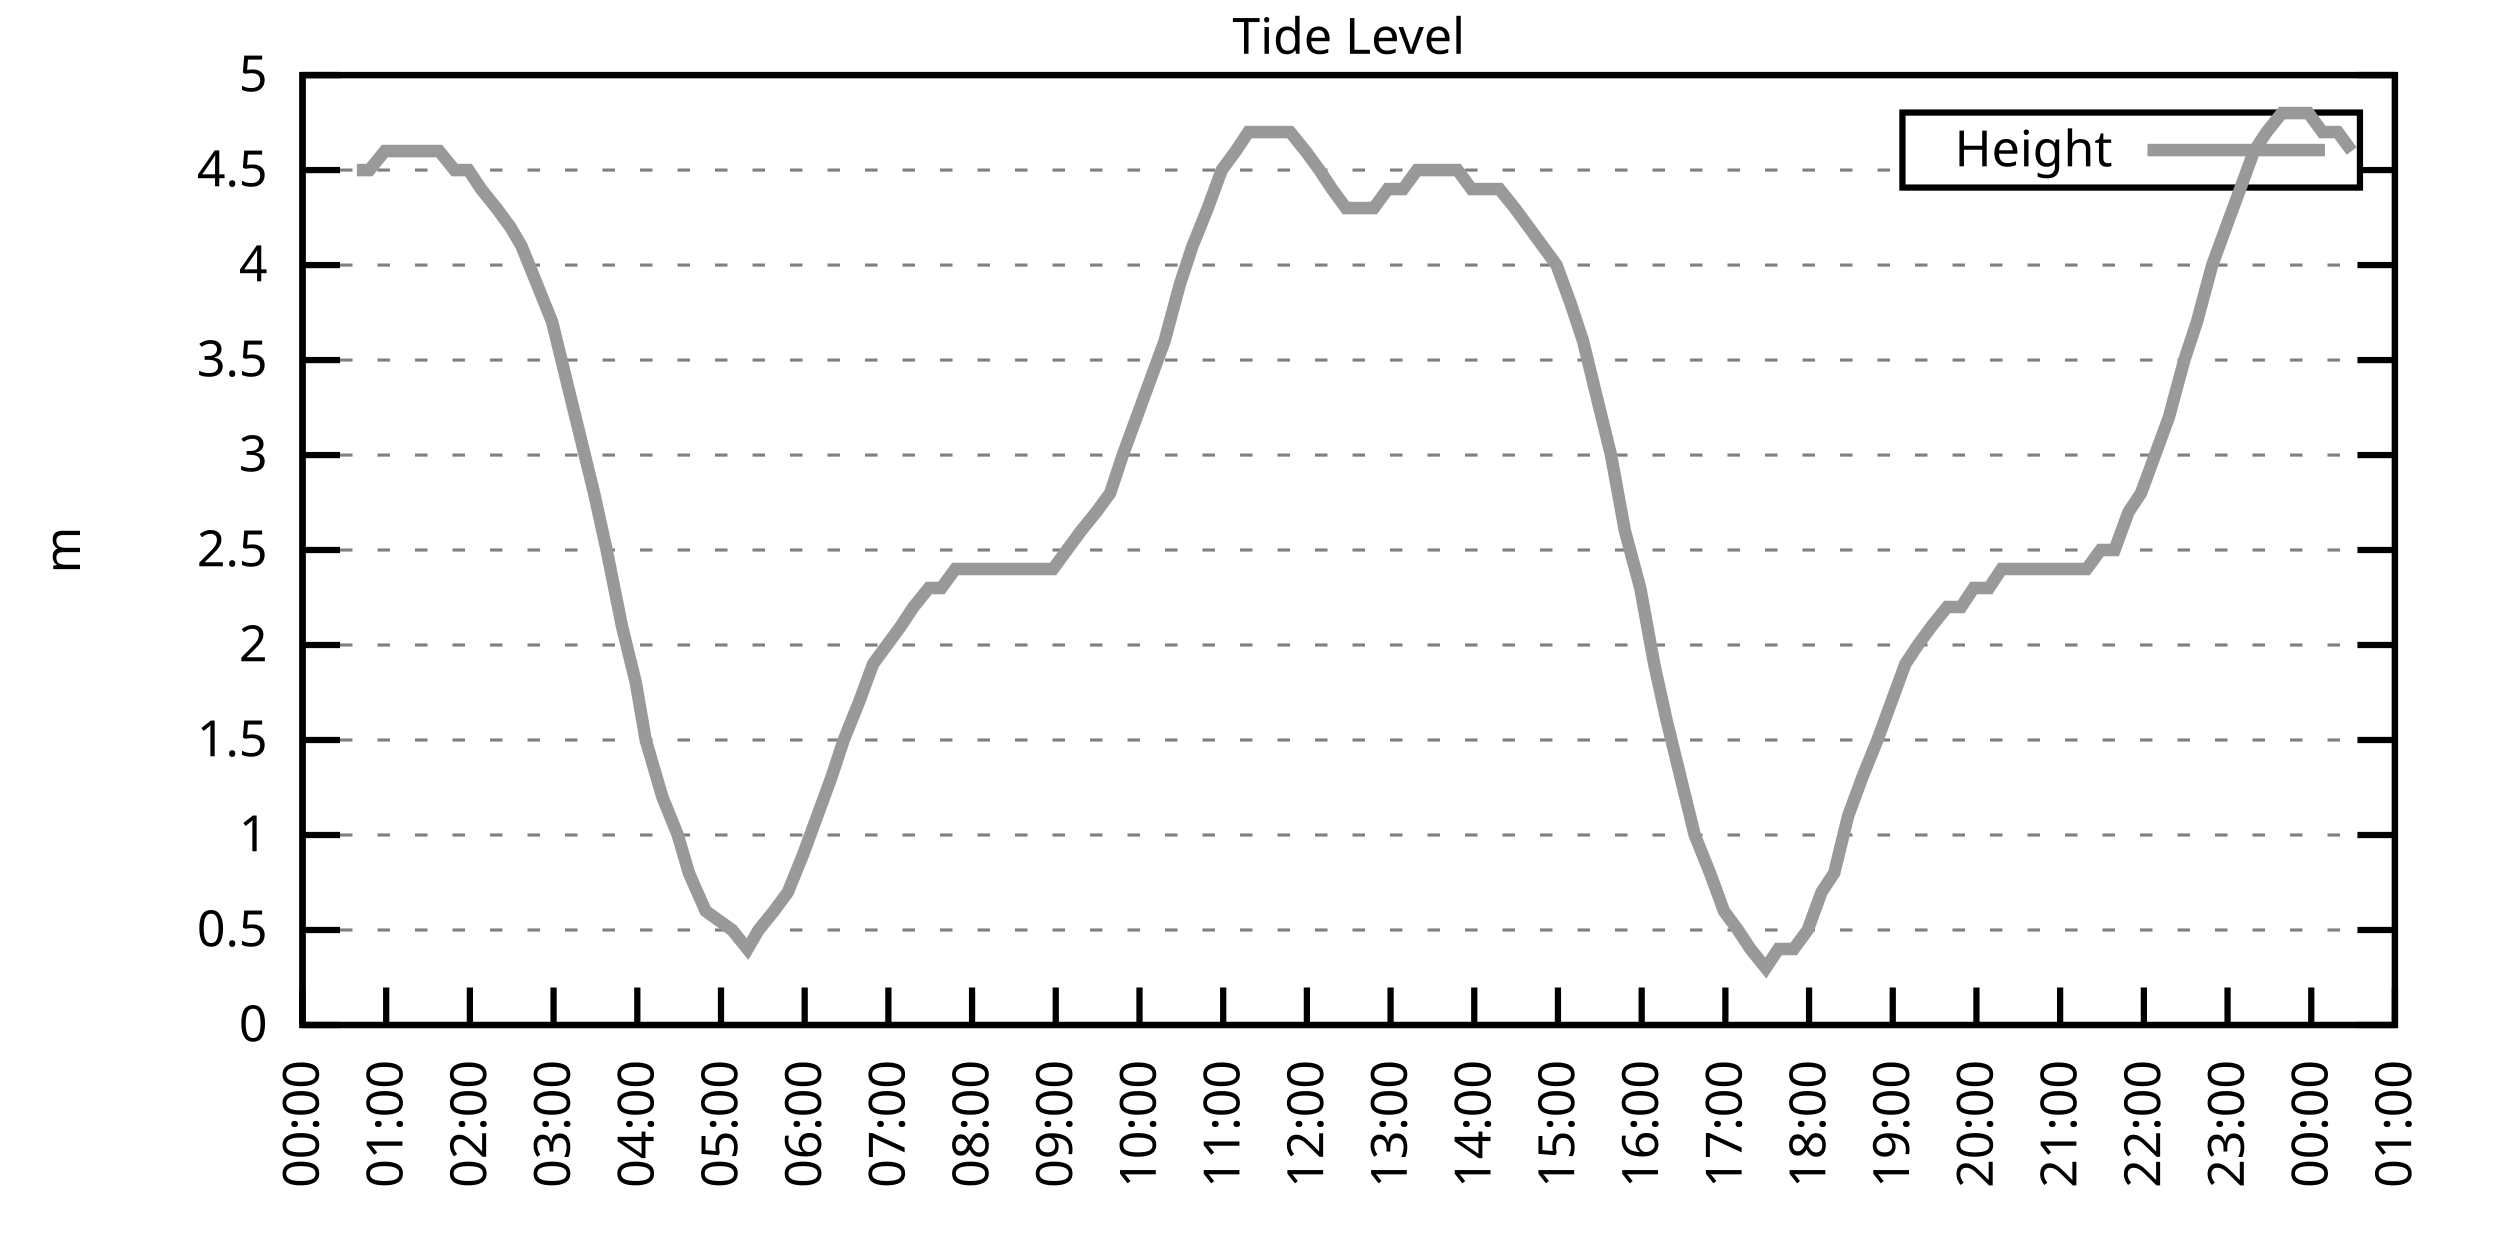
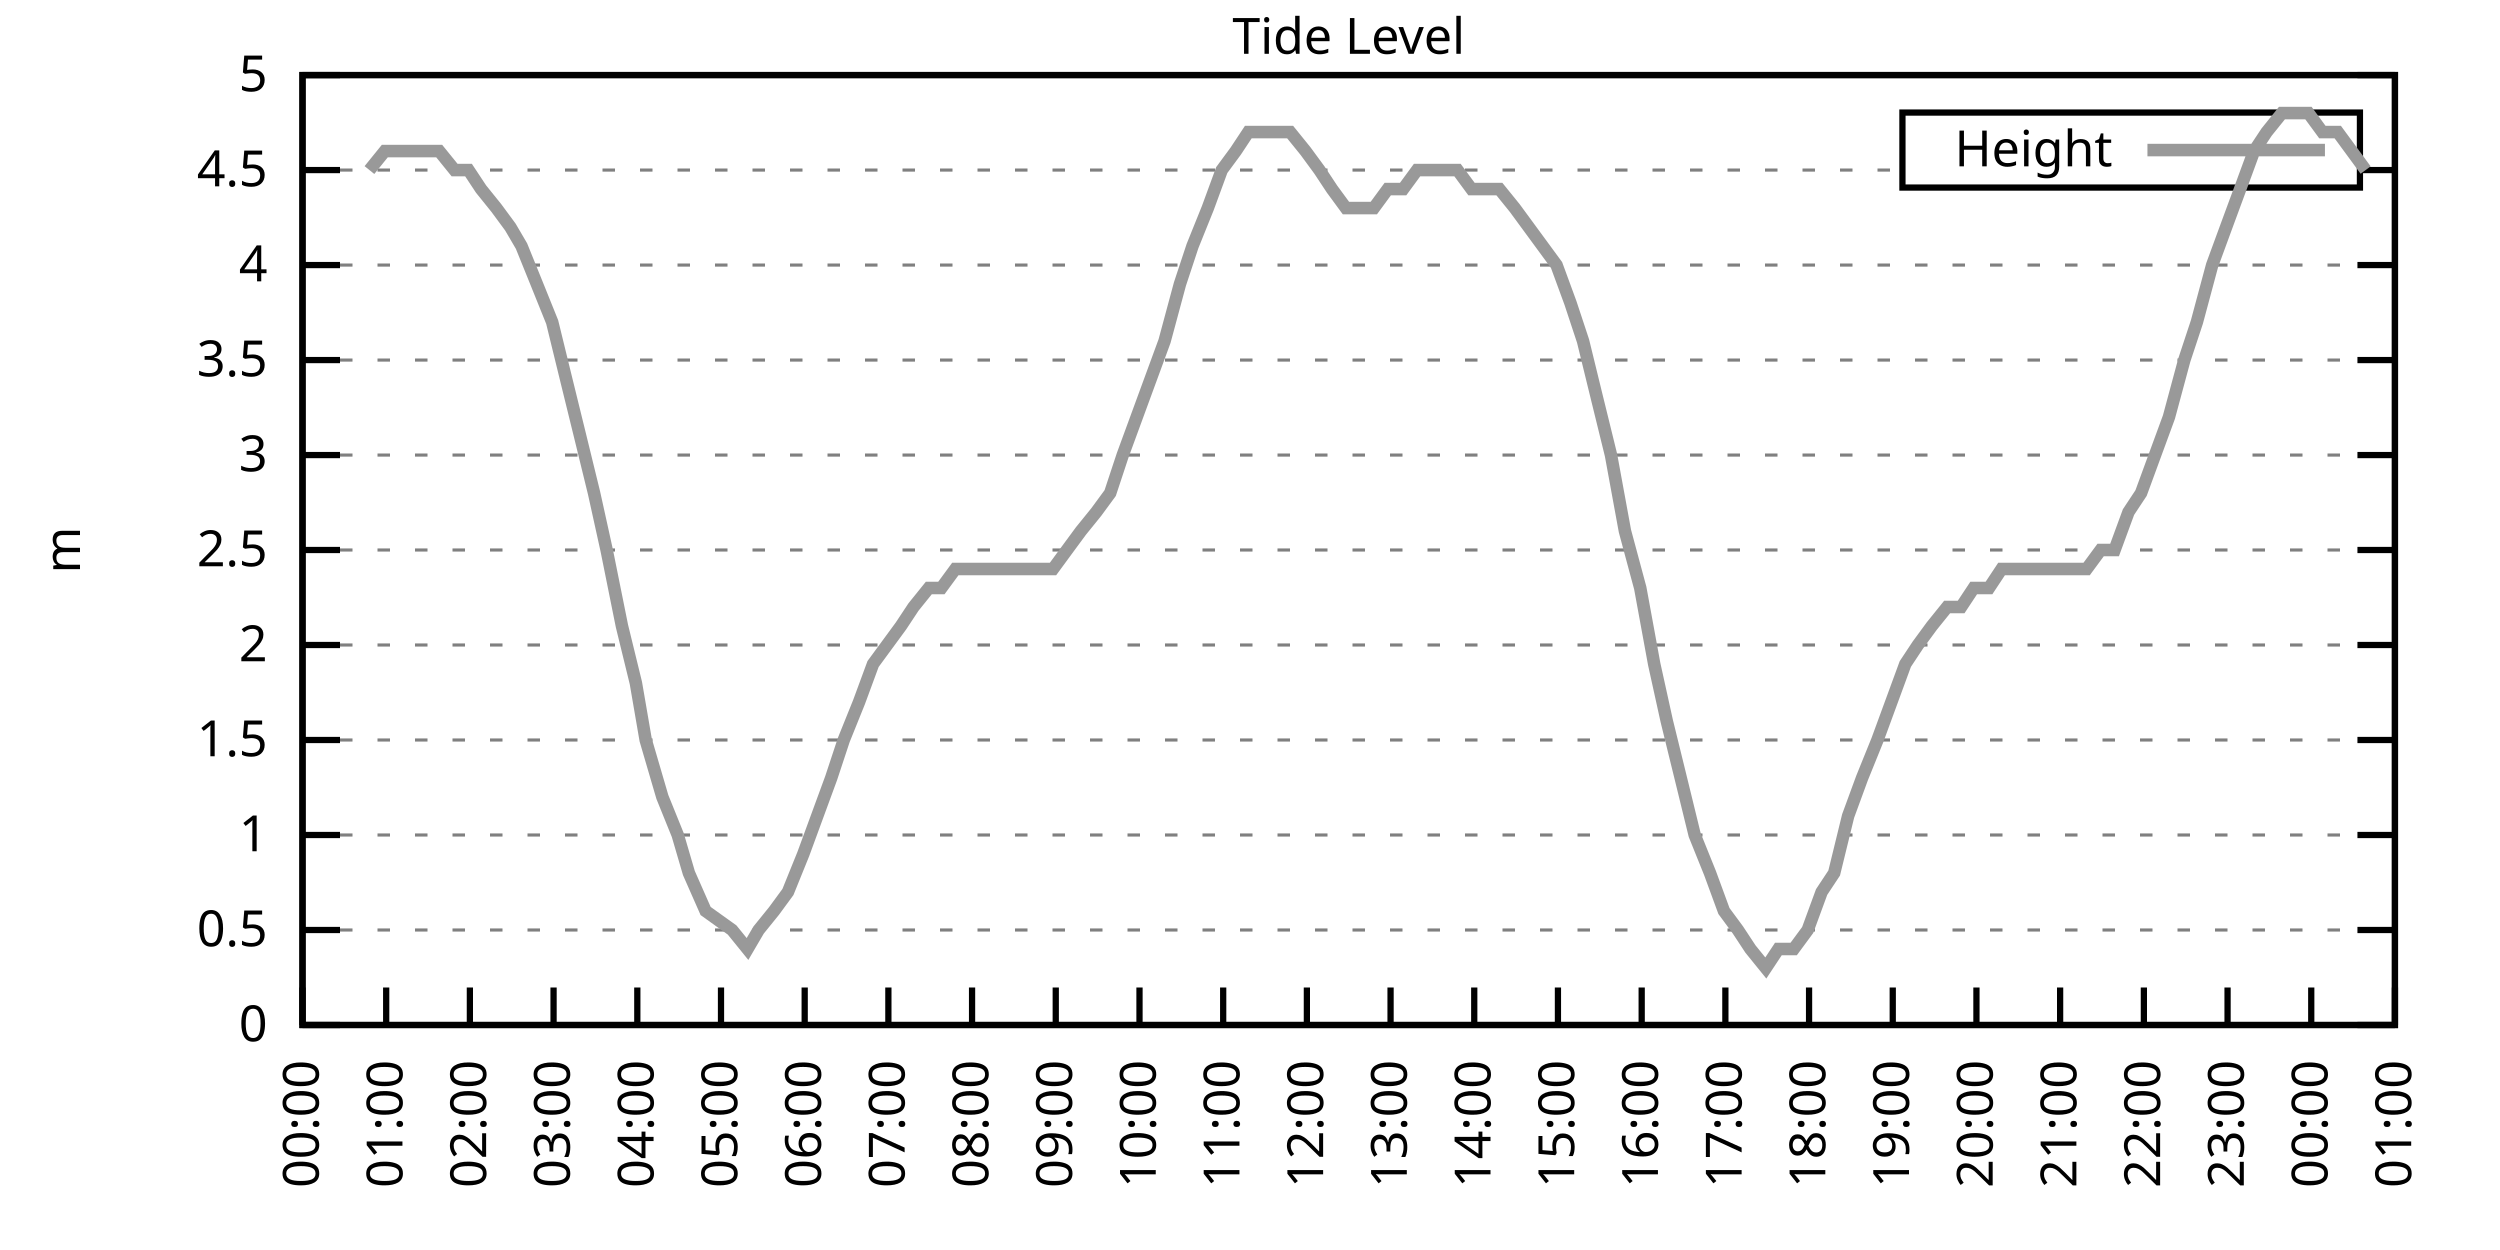
<svg xmlns="http://www.w3.org/2000/svg" xmlns:xlink="http://www.w3.org/1999/xlink" width="400" height="200" viewBox="0 0 400 200">
  <g id="gnuplot_canvas">
    <rect x="0" y="0" width="400" height="200" fill="none" />
    <defs>
      <circle id="gpDot" r="0.5" stroke-width="0.5" stroke="currentColor" />
      <path id="gpPt0" stroke-width="0.333" stroke="currentColor" d="M-1,0 h2 M0,-1 v2" />
      <path id="gpPt1" stroke-width="0.333" stroke="currentColor" d="M-1,-1 L1,1 M1,-1 L-1,1" />
      <path id="gpPt2" stroke-width="0.333" stroke="currentColor" d="M-1,0 L1,0 M0,-1 L0,1 M-1,-1 L1,1 M-1,1 L1,-1" />
      <rect id="gpPt3" stroke-width="0.333" stroke="currentColor" x="-1" y="-1" width="2" height="2" />
      <rect id="gpPt4" stroke-width="0.333" stroke="currentColor" fill="currentColor" x="-1" y="-1" width="2" height="2" />
      <circle id="gpPt5" stroke-width="0.333" stroke="currentColor" cx="0" cy="0" r="1" />
      <use xlink:href="#gpPt5" id="gpPt6" fill="currentColor" stroke="none" />
      <path id="gpPt7" stroke-width="0.333" stroke="currentColor" d="M0,-1.33 L-1.33,0.67 L1.33,0.67 z" />
      <use xlink:href="#gpPt7" id="gpPt8" fill="currentColor" stroke="none" />
      <use xlink:href="#gpPt7" id="gpPt9" stroke="currentColor" transform="rotate(180)" />
      <use xlink:href="#gpPt9" id="gpPt10" fill="currentColor" stroke="none" />
      <use xlink:href="#gpPt3" id="gpPt11" stroke="currentColor" transform="rotate(45)" />
      <use xlink:href="#gpPt11" id="gpPt12" fill="currentColor" stroke="none" />
      <path id="gpPt13" stroke-width="0.333" stroke="currentColor" d="M0,1.330 L1.265,0.411 L0.782,-1.067 L-0.782,-1.076 L-1.265,0.411 z" />
      <use xlink:href="#gpPt13" id="gpPt14" fill="currentColor" stroke="none" />
      <filter id="textbox" filterUnits="objectBoundingBox" x="0" y="0" height="1" width="1">
        <feFlood flood-color="white" flood-opacity="1" result="bgnd" />
        <feComposite in="SourceGraphic" in2="bgnd" operator="atop" />
      </filter>
      <filter id="greybox" filterUnits="objectBoundingBox" x="0" y="0" height="1" width="1">
        <feFlood flood-color="lightgrey" flood-opacity="1" result="grey" />
        <feComposite in="SourceGraphic" in2="grey" operator="atop" />
      </filter>
    </defs>
    <g fill="none" color="white" stroke="currentColor" stroke-width="1.00" stroke-linecap="butt" stroke-linejoin="miter">
</g>
    <g fill="none" color="black" stroke="currentColor" stroke-width="1.00" stroke-linecap="butt" stroke-linejoin="miter">
      <g stroke="none" shape-rendering="crispEdges">
        <polygon fill="rgb(255, 255, 255)" points="48.40,164.00 383.18,164.00 383.18,12.02 48.40,12.02 " />
      </g>
    </g>
    <g fill="none" color="black" stroke="currentColor" stroke-width="1.00" stroke-linecap="butt" stroke-linejoin="miter">
</g>
    <g fill="none" color="black" stroke="black" stroke-width="0.50" stroke-linecap="butt" stroke-linejoin="miter">
</g>
    <g fill="none" color="gray" stroke="currentColor" stroke-width="0.50" stroke-linecap="butt" stroke-linejoin="miter">
      <path stroke="gray" stroke-dasharray="2,4" class="gridline" d="M48.40,164.00 L383.19,164.00  " />
    </g>
    <g fill="none" color="gray" stroke="gray" stroke-width="1.00" stroke-linecap="butt" stroke-linejoin="miter">
</g>
    <g fill="none" color="black" stroke="currentColor" stroke-width="1.00" stroke-linecap="butt" stroke-linejoin="miter">
      <path stroke="black" d="M48.40,164.00 L54.40,164.00 M383.19,164.00 L377.19,164.00  " />
      <g transform="translate(42.80,166.60)" stroke="none" fill="black" font-family="Sans" font-size="8.00" text-anchor="end">
        <text>
          <tspan font-family="Sans"> 0</tspan>
        </text>
      </g>
    </g>
    <g fill="none" color="black" stroke="currentColor" stroke-width="1.00" stroke-linecap="butt" stroke-linejoin="miter">
</g>
    <g fill="none" color="black" stroke="black" stroke-width="0.50" stroke-linecap="butt" stroke-linejoin="miter">
</g>
    <g fill="none" color="gray" stroke="currentColor" stroke-width="0.50" stroke-linecap="butt" stroke-linejoin="miter">
      <path stroke="gray" stroke-dasharray="2,4" class="gridline" d="M48.40,148.80 L383.19,148.80  " />
    </g>
    <g fill="none" color="gray" stroke="gray" stroke-width="1.00" stroke-linecap="butt" stroke-linejoin="miter">
</g>
    <g fill="none" color="black" stroke="currentColor" stroke-width="1.00" stroke-linecap="butt" stroke-linejoin="miter">
      <path stroke="black" d="M48.40,148.80 L54.40,148.80 M383.19,148.80 L377.19,148.80  " />
      <g transform="translate(42.80,151.40)" stroke="none" fill="black" font-family="Sans" font-size="8.00" text-anchor="end">
        <text>
          <tspan font-family="Sans"> 0.5</tspan>
        </text>
      </g>
    </g>
    <g fill="none" color="black" stroke="currentColor" stroke-width="1.00" stroke-linecap="butt" stroke-linejoin="miter">
</g>
    <g fill="none" color="black" stroke="black" stroke-width="0.50" stroke-linecap="butt" stroke-linejoin="miter">
</g>
    <g fill="none" color="gray" stroke="currentColor" stroke-width="0.50" stroke-linecap="butt" stroke-linejoin="miter">
      <path stroke="gray" stroke-dasharray="2,4" class="gridline" d="M48.40,133.60 L383.19,133.60  " />
    </g>
    <g fill="none" color="gray" stroke="gray" stroke-width="1.00" stroke-linecap="butt" stroke-linejoin="miter">
</g>
    <g fill="none" color="black" stroke="currentColor" stroke-width="1.00" stroke-linecap="butt" stroke-linejoin="miter">
      <path stroke="black" d="M48.40,133.60 L54.40,133.60 M383.19,133.60 L377.19,133.60  " />
      <g transform="translate(42.80,136.20)" stroke="none" fill="black" font-family="Sans" font-size="8.00" text-anchor="end">
        <text>
          <tspan font-family="Sans"> 1</tspan>
        </text>
      </g>
    </g>
    <g fill="none" color="black" stroke="currentColor" stroke-width="1.00" stroke-linecap="butt" stroke-linejoin="miter">
</g>
    <g fill="none" color="black" stroke="black" stroke-width="0.50" stroke-linecap="butt" stroke-linejoin="miter">
</g>
    <g fill="none" color="gray" stroke="currentColor" stroke-width="0.50" stroke-linecap="butt" stroke-linejoin="miter">
      <path stroke="gray" stroke-dasharray="2,4" class="gridline" d="M48.40,118.40 L383.19,118.40  " />
    </g>
    <g fill="none" color="gray" stroke="gray" stroke-width="1.00" stroke-linecap="butt" stroke-linejoin="miter">
</g>
    <g fill="none" color="black" stroke="currentColor" stroke-width="1.00" stroke-linecap="butt" stroke-linejoin="miter">
      <path stroke="black" d="M48.40,118.40 L54.40,118.40 M383.19,118.40 L377.19,118.40  " />
      <g transform="translate(42.80,121.00)" stroke="none" fill="black" font-family="Sans" font-size="8.00" text-anchor="end">
        <text>
          <tspan font-family="Sans"> 1.5</tspan>
        </text>
      </g>
    </g>
    <g fill="none" color="black" stroke="currentColor" stroke-width="1.00" stroke-linecap="butt" stroke-linejoin="miter">
</g>
    <g fill="none" color="black" stroke="black" stroke-width="0.50" stroke-linecap="butt" stroke-linejoin="miter">
</g>
    <g fill="none" color="gray" stroke="currentColor" stroke-width="0.50" stroke-linecap="butt" stroke-linejoin="miter">
      <path stroke="gray" stroke-dasharray="2,4" class="gridline" d="M48.40,103.20 L383.19,103.20  " />
    </g>
    <g fill="none" color="gray" stroke="gray" stroke-width="1.00" stroke-linecap="butt" stroke-linejoin="miter">
</g>
    <g fill="none" color="black" stroke="currentColor" stroke-width="1.00" stroke-linecap="butt" stroke-linejoin="miter">
      <path stroke="black" d="M48.40,103.20 L54.40,103.20 M383.19,103.20 L377.19,103.20  " />
      <g transform="translate(42.80,105.80)" stroke="none" fill="black" font-family="Sans" font-size="8.00" text-anchor="end">
        <text>
          <tspan font-family="Sans"> 2</tspan>
        </text>
      </g>
    </g>
    <g fill="none" color="black" stroke="currentColor" stroke-width="1.00" stroke-linecap="butt" stroke-linejoin="miter">
</g>
    <g fill="none" color="black" stroke="black" stroke-width="0.50" stroke-linecap="butt" stroke-linejoin="miter">
</g>
    <g fill="none" color="gray" stroke="currentColor" stroke-width="0.50" stroke-linecap="butt" stroke-linejoin="miter">
      <path stroke="gray" stroke-dasharray="2,4" class="gridline" d="M48.40,88.00 L383.19,88.00  " />
    </g>
    <g fill="none" color="gray" stroke="gray" stroke-width="1.00" stroke-linecap="butt" stroke-linejoin="miter">
</g>
    <g fill="none" color="black" stroke="currentColor" stroke-width="1.00" stroke-linecap="butt" stroke-linejoin="miter">
      <path stroke="black" d="M48.40,88.00 L54.40,88.00 M383.19,88.00 L377.19,88.00  " />
      <g transform="translate(42.80,90.60)" stroke="none" fill="black" font-family="Sans" font-size="8.00" text-anchor="end">
        <text>
          <tspan font-family="Sans"> 2.5</tspan>
        </text>
      </g>
    </g>
    <g fill="none" color="black" stroke="currentColor" stroke-width="1.00" stroke-linecap="butt" stroke-linejoin="miter">
</g>
    <g fill="none" color="black" stroke="black" stroke-width="0.50" stroke-linecap="butt" stroke-linejoin="miter">
</g>
    <g fill="none" color="gray" stroke="currentColor" stroke-width="0.50" stroke-linecap="butt" stroke-linejoin="miter">
      <path stroke="gray" stroke-dasharray="2,4" class="gridline" d="M48.40,72.81 L383.19,72.81  " />
    </g>
    <g fill="none" color="gray" stroke="gray" stroke-width="1.00" stroke-linecap="butt" stroke-linejoin="miter">
</g>
    <g fill="none" color="black" stroke="currentColor" stroke-width="1.00" stroke-linecap="butt" stroke-linejoin="miter">
      <path stroke="black" d="M48.40,72.81 L54.40,72.81 M383.19,72.81 L377.19,72.81  " />
      <g transform="translate(42.80,75.41)" stroke="none" fill="black" font-family="Sans" font-size="8.00" text-anchor="end">
        <text>
          <tspan font-family="Sans"> 3</tspan>
        </text>
      </g>
    </g>
    <g fill="none" color="black" stroke="currentColor" stroke-width="1.00" stroke-linecap="butt" stroke-linejoin="miter">
</g>
    <g fill="none" color="black" stroke="black" stroke-width="0.50" stroke-linecap="butt" stroke-linejoin="miter">
</g>
    <g fill="none" color="gray" stroke="currentColor" stroke-width="0.50" stroke-linecap="butt" stroke-linejoin="miter">
      <path stroke="gray" stroke-dasharray="2,4" class="gridline" d="M48.40,57.61 L383.19,57.61  " />
    </g>
    <g fill="none" color="gray" stroke="gray" stroke-width="1.00" stroke-linecap="butt" stroke-linejoin="miter">
</g>
    <g fill="none" color="black" stroke="currentColor" stroke-width="1.00" stroke-linecap="butt" stroke-linejoin="miter">
      <path stroke="black" d="M48.40,57.61 L54.40,57.61 M383.19,57.61 L377.19,57.61  " />
      <g transform="translate(42.80,60.21)" stroke="none" fill="black" font-family="Sans" font-size="8.00" text-anchor="end">
        <text>
          <tspan font-family="Sans"> 3.5</tspan>
        </text>
      </g>
    </g>
    <g fill="none" color="black" stroke="currentColor" stroke-width="1.00" stroke-linecap="butt" stroke-linejoin="miter">
</g>
    <g fill="none" color="black" stroke="black" stroke-width="0.50" stroke-linecap="butt" stroke-linejoin="miter">
</g>
    <g fill="none" color="gray" stroke="currentColor" stroke-width="0.50" stroke-linecap="butt" stroke-linejoin="miter">
      <path stroke="gray" stroke-dasharray="2,4" class="gridline" d="M48.40,42.41 L383.19,42.41  " />
    </g>
    <g fill="none" color="gray" stroke="gray" stroke-width="1.00" stroke-linecap="butt" stroke-linejoin="miter">
</g>
    <g fill="none" color="black" stroke="currentColor" stroke-width="1.00" stroke-linecap="butt" stroke-linejoin="miter">
      <path stroke="black" d="M48.40,42.41 L54.40,42.41 M383.19,42.41 L377.19,42.41  " />
      <g transform="translate(42.80,45.01)" stroke="none" fill="black" font-family="Sans" font-size="8.00" text-anchor="end">
        <text>
          <tspan font-family="Sans"> 4</tspan>
        </text>
      </g>
    </g>
    <g fill="none" color="black" stroke="currentColor" stroke-width="1.00" stroke-linecap="butt" stroke-linejoin="miter">
</g>
    <g fill="none" color="black" stroke="black" stroke-width="0.50" stroke-linecap="butt" stroke-linejoin="miter">
</g>
    <g fill="none" color="gray" stroke="currentColor" stroke-width="0.50" stroke-linecap="butt" stroke-linejoin="miter">
      <path stroke="gray" stroke-dasharray="2,4" class="gridline" d="M48.40,27.21 L304.39,27.21 M377.59,27.21 L383.19,27.21  " />
    </g>
    <g fill="none" color="gray" stroke="gray" stroke-width="1.00" stroke-linecap="butt" stroke-linejoin="miter">
</g>
    <g fill="none" color="black" stroke="currentColor" stroke-width="1.00" stroke-linecap="butt" stroke-linejoin="miter">
      <path stroke="black" d="M48.40,27.21 L54.40,27.21 M383.19,27.21 L377.19,27.21  " />
      <g transform="translate(42.80,29.81)" stroke="none" fill="black" font-family="Sans" font-size="8.00" text-anchor="end">
        <text>
          <tspan font-family="Sans"> 4.5</tspan>
        </text>
      </g>
    </g>
    <g fill="none" color="black" stroke="currentColor" stroke-width="1.00" stroke-linecap="butt" stroke-linejoin="miter">
</g>
    <g fill="none" color="black" stroke="black" stroke-width="0.50" stroke-linecap="butt" stroke-linejoin="miter">
</g>
    <g fill="none" color="gray" stroke="currentColor" stroke-width="0.50" stroke-linecap="butt" stroke-linejoin="miter">
      <path stroke="gray" stroke-dasharray="2,4" class="gridline" d="M48.40,12.01 L383.19,12.01  " />
    </g>
    <g fill="none" color="gray" stroke="gray" stroke-width="1.00" stroke-linecap="butt" stroke-linejoin="miter">
</g>
    <g fill="none" color="black" stroke="currentColor" stroke-width="1.00" stroke-linecap="butt" stroke-linejoin="miter">
      <path stroke="black" d="M48.40,12.01 L54.40,12.01 M383.19,12.01 L377.19,12.01  " />
      <g transform="translate(42.80,14.61)" stroke="none" fill="black" font-family="Sans" font-size="8.00" text-anchor="end">
        <text>
          <tspan font-family="Sans"> 5</tspan>
        </text>
      </g>
    </g>
    <g fill="none" color="black" stroke="currentColor" stroke-width="1.00" stroke-linecap="butt" stroke-linejoin="miter">
      <path stroke="black" d="M48.40,164.00 L48.40,158.00  " />
      <g transform="translate(51.00,169.60) rotate(270.00)" stroke="none" fill="black" font-family="Sans" font-size="8.00" text-anchor="end">
        <text>
          <tspan font-family="Sans">00:00</tspan>
        </text>
      </g>
    </g>
    <g fill="none" color="black" stroke="currentColor" stroke-width="1.00" stroke-linecap="butt" stroke-linejoin="miter">
      <path stroke="black" d="M61.79,164.00 L61.79,158.00  " />
      <g transform="translate(64.39,169.60) rotate(270.00)" stroke="none" fill="black" font-family="Sans" font-size="8.00" text-anchor="end">
        <text>
          <tspan font-family="Sans">01:00</tspan>
        </text>
      </g>
    </g>
    <g fill="none" color="black" stroke="currentColor" stroke-width="1.00" stroke-linecap="butt" stroke-linejoin="miter">
      <path stroke="black" d="M75.18,164.00 L75.18,158.00  " />
      <g transform="translate(77.78,169.60) rotate(270.00)" stroke="none" fill="black" font-family="Sans" font-size="8.00" text-anchor="end">
        <text>
          <tspan font-family="Sans">02:00</tspan>
        </text>
      </g>
    </g>
    <g fill="none" color="black" stroke="currentColor" stroke-width="1.00" stroke-linecap="butt" stroke-linejoin="miter">
      <path stroke="black" d="M88.57,164.00 L88.57,158.00  " />
      <g transform="translate(91.17,169.60) rotate(270.00)" stroke="none" fill="black" font-family="Sans" font-size="8.00" text-anchor="end">
        <text>
          <tspan font-family="Sans">03:00</tspan>
        </text>
      </g>
    </g>
    <g fill="none" color="black" stroke="currentColor" stroke-width="1.00" stroke-linecap="butt" stroke-linejoin="miter">
      <path stroke="black" d="M101.97,164.00 L101.97,158.00  " />
      <g transform="translate(104.57,169.60) rotate(270.00)" stroke="none" fill="black" font-family="Sans" font-size="8.00" text-anchor="end">
        <text>
          <tspan font-family="Sans">04:00</tspan>
        </text>
      </g>
    </g>
    <g fill="none" color="black" stroke="currentColor" stroke-width="1.00" stroke-linecap="butt" stroke-linejoin="miter">
      <path stroke="black" d="M115.36,164.00 L115.36,158.00  " />
      <g transform="translate(117.96,169.60) rotate(270.00)" stroke="none" fill="black" font-family="Sans" font-size="8.00" text-anchor="end">
        <text>
          <tspan font-family="Sans">05:00</tspan>
        </text>
      </g>
    </g>
    <g fill="none" color="black" stroke="currentColor" stroke-width="1.00" stroke-linecap="butt" stroke-linejoin="miter">
      <path stroke="black" d="M128.75,164.00 L128.75,158.00  " />
      <g transform="translate(131.35,169.60) rotate(270.00)" stroke="none" fill="black" font-family="Sans" font-size="8.00" text-anchor="end">
        <text>
          <tspan font-family="Sans">06:00</tspan>
        </text>
      </g>
    </g>
    <g fill="none" color="black" stroke="currentColor" stroke-width="1.00" stroke-linecap="butt" stroke-linejoin="miter">
      <path stroke="black" d="M142.14,164.00 L142.14,158.00  " />
      <g transform="translate(144.74,169.60) rotate(270.00)" stroke="none" fill="black" font-family="Sans" font-size="8.00" text-anchor="end">
        <text>
          <tspan font-family="Sans">07:00</tspan>
        </text>
      </g>
    </g>
    <g fill="none" color="black" stroke="currentColor" stroke-width="1.00" stroke-linecap="butt" stroke-linejoin="miter">
      <path stroke="black" d="M155.53,164.00 L155.53,158.00  " />
      <g transform="translate(158.13,169.60) rotate(270.00)" stroke="none" fill="black" font-family="Sans" font-size="8.00" text-anchor="end">
        <text>
          <tspan font-family="Sans">08:00</tspan>
        </text>
      </g>
    </g>
    <g fill="none" color="black" stroke="currentColor" stroke-width="1.00" stroke-linecap="butt" stroke-linejoin="miter">
      <path stroke="black" d="M168.92,164.00 L168.92,158.00  " />
      <g transform="translate(171.52,169.60) rotate(270.00)" stroke="none" fill="black" font-family="Sans" font-size="8.00" text-anchor="end">
        <text>
          <tspan font-family="Sans">09:00</tspan>
        </text>
      </g>
    </g>
    <g fill="none" color="black" stroke="currentColor" stroke-width="1.00" stroke-linecap="butt" stroke-linejoin="miter">
      <path stroke="black" d="M182.32,164.00 L182.32,158.00  " />
      <g transform="translate(184.92,169.60) rotate(270.00)" stroke="none" fill="black" font-family="Sans" font-size="8.00" text-anchor="end">
        <text>
          <tspan font-family="Sans">10:00</tspan>
        </text>
      </g>
    </g>
    <g fill="none" color="black" stroke="currentColor" stroke-width="1.00" stroke-linecap="butt" stroke-linejoin="miter">
      <path stroke="black" d="M195.71,164.00 L195.71,158.00  " />
      <g transform="translate(198.31,169.60) rotate(270.00)" stroke="none" fill="black" font-family="Sans" font-size="8.00" text-anchor="end">
        <text>
          <tspan font-family="Sans">11:00</tspan>
        </text>
      </g>
    </g>
    <g fill="none" color="black" stroke="currentColor" stroke-width="1.00" stroke-linecap="butt" stroke-linejoin="miter">
      <path stroke="black" d="M209.10,164.00 L209.10,158.00  " />
      <g transform="translate(211.70,169.60) rotate(270.00)" stroke="none" fill="black" font-family="Sans" font-size="8.00" text-anchor="end">
        <text>
          <tspan font-family="Sans">12:00</tspan>
        </text>
      </g>
    </g>
    <g fill="none" color="black" stroke="currentColor" stroke-width="1.00" stroke-linecap="butt" stroke-linejoin="miter">
      <path stroke="black" d="M222.49,164.00 L222.49,158.00  " />
      <g transform="translate(225.09,169.60) rotate(270.00)" stroke="none" fill="black" font-family="Sans" font-size="8.00" text-anchor="end">
        <text>
          <tspan font-family="Sans">13:00</tspan>
        </text>
      </g>
    </g>
    <g fill="none" color="black" stroke="currentColor" stroke-width="1.00" stroke-linecap="butt" stroke-linejoin="miter">
      <path stroke="black" d="M235.88,164.00 L235.88,158.00  " />
      <g transform="translate(238.48,169.60) rotate(270.00)" stroke="none" fill="black" font-family="Sans" font-size="8.00" text-anchor="end">
        <text>
          <tspan font-family="Sans">14:00</tspan>
        </text>
      </g>
    </g>
    <g fill="none" color="black" stroke="currentColor" stroke-width="1.00" stroke-linecap="butt" stroke-linejoin="miter">
      <path stroke="black" d="M249.27,164.00 L249.27,158.00  " />
      <g transform="translate(251.87,169.60) rotate(270.00)" stroke="none" fill="black" font-family="Sans" font-size="8.00" text-anchor="end">
        <text>
          <tspan font-family="Sans">15:00</tspan>
        </text>
      </g>
    </g>
    <g fill="none" color="black" stroke="currentColor" stroke-width="1.00" stroke-linecap="butt" stroke-linejoin="miter">
      <path stroke="black" d="M262.67,164.00 L262.67,158.00  " />
      <g transform="translate(265.27,169.60) rotate(270.00)" stroke="none" fill="black" font-family="Sans" font-size="8.00" text-anchor="end">
        <text>
          <tspan font-family="Sans">16:00</tspan>
        </text>
      </g>
    </g>
    <g fill="none" color="black" stroke="currentColor" stroke-width="1.00" stroke-linecap="butt" stroke-linejoin="miter">
      <path stroke="black" d="M276.06,164.00 L276.06,158.00  " />
      <g transform="translate(278.66,169.60) rotate(270.00)" stroke="none" fill="black" font-family="Sans" font-size="8.00" text-anchor="end">
        <text>
          <tspan font-family="Sans">17:00</tspan>
        </text>
      </g>
    </g>
    <g fill="none" color="black" stroke="currentColor" stroke-width="1.00" stroke-linecap="butt" stroke-linejoin="miter">
      <path stroke="black" d="M289.45,164.00 L289.45,158.00  " />
      <g transform="translate(292.05,169.60) rotate(270.00)" stroke="none" fill="black" font-family="Sans" font-size="8.00" text-anchor="end">
        <text>
          <tspan font-family="Sans">18:00</tspan>
        </text>
      </g>
    </g>
    <g fill="none" color="black" stroke="currentColor" stroke-width="1.00" stroke-linecap="butt" stroke-linejoin="miter">
      <path stroke="black" d="M302.84,164.00 L302.84,158.00  " />
      <g transform="translate(305.44,169.60) rotate(270.00)" stroke="none" fill="black" font-family="Sans" font-size="8.00" text-anchor="end">
        <text>
          <tspan font-family="Sans">19:00</tspan>
        </text>
      </g>
    </g>
    <g fill="none" color="black" stroke="currentColor" stroke-width="1.00" stroke-linecap="butt" stroke-linejoin="miter">
      <path stroke="black" d="M316.23,164.00 L316.23,158.00  " />
      <g transform="translate(318.83,169.60) rotate(270.00)" stroke="none" fill="black" font-family="Sans" font-size="8.00" text-anchor="end">
        <text>
          <tspan font-family="Sans">20:00</tspan>
        </text>
      </g>
    </g>
    <g fill="none" color="black" stroke="currentColor" stroke-width="1.00" stroke-linecap="butt" stroke-linejoin="miter">
      <path stroke="black" d="M329.62,164.00 L329.62,158.00  " />
      <g transform="translate(332.22,169.60) rotate(270.00)" stroke="none" fill="black" font-family="Sans" font-size="8.00" text-anchor="end">
        <text>
          <tspan font-family="Sans">21:00</tspan>
        </text>
      </g>
    </g>
    <g fill="none" color="black" stroke="currentColor" stroke-width="1.00" stroke-linecap="butt" stroke-linejoin="miter">
      <path stroke="black" d="M343.02,164.00 L343.02,158.00  " />
      <g transform="translate(345.62,169.60) rotate(270.00)" stroke="none" fill="black" font-family="Sans" font-size="8.00" text-anchor="end">
        <text>
          <tspan font-family="Sans">22:00</tspan>
        </text>
      </g>
    </g>
    <g fill="none" color="black" stroke="currentColor" stroke-width="1.00" stroke-linecap="butt" stroke-linejoin="miter">
      <path stroke="black" d="M356.41,164.00 L356.41,158.00  " />
      <g transform="translate(359.01,169.60) rotate(270.00)" stroke="none" fill="black" font-family="Sans" font-size="8.00" text-anchor="end">
        <text>
          <tspan font-family="Sans">23:00</tspan>
        </text>
      </g>
    </g>
    <g fill="none" color="black" stroke="currentColor" stroke-width="1.00" stroke-linecap="butt" stroke-linejoin="miter">
      <path stroke="black" d="M369.80,164.00 L369.80,158.00  " />
      <g transform="translate(372.40,169.60) rotate(270.00)" stroke="none" fill="black" font-family="Sans" font-size="8.00" text-anchor="end">
        <text>
          <tspan font-family="Sans">00:00</tspan>
        </text>
      </g>
    </g>
    <g fill="none" color="black" stroke="currentColor" stroke-width="1.00" stroke-linecap="butt" stroke-linejoin="miter">
      <path stroke="black" d="M383.19,164.00 L383.19,158.00  " />
      <g transform="translate(385.79,169.60) rotate(270.00)" stroke="none" fill="black" font-family="Sans" font-size="8.00" text-anchor="end">
        <text>
          <tspan font-family="Sans">01:00</tspan>
        </text>
      </g>
    </g>
    <g fill="none" color="black" stroke="currentColor" stroke-width="1.00" stroke-linecap="butt" stroke-linejoin="miter">
</g>
    <g fill="none" color="black" stroke="currentColor" stroke-width="1.00" stroke-linecap="butt" stroke-linejoin="miter">
      <path stroke="black" d="M48.40,12.01 L48.40,164.00 L383.19,164.00 L383.19,12.01 L48.40,12.01 Z  " />
    </g>
    <g fill="none" color="black" stroke="currentColor" stroke-width="1.00" stroke-linecap="butt" stroke-linejoin="miter">
</g>
    <g fill="none" color="black" stroke="currentColor" stroke-width="1.00" stroke-linecap="butt" stroke-linejoin="miter">
      <path stroke="black" d="M304.39,30.01 L304.39,18.01 L377.59,18.01 L377.59,30.01 L304.39,30.01 Z  " />
    </g>
    <g id="Tide_level_plot_1">
      <g fill="none" color="white" stroke="black" stroke-width="2.00" stroke-linecap="butt" stroke-linejoin="miter">
</g>
      <g fill="none" color="black" stroke="currentColor" stroke-width="2.00" stroke-linecap="butt" stroke-linejoin="miter">
        <g transform="translate(337.99,26.61)" stroke="none" fill="black" font-family="Sans" font-size="8.00" text-anchor="end">
          <text>
            <tspan font-family="Sans">Height</tspan>
          </text>
        </g>
      </g>
      <g fill="none" color="black" stroke="currentColor" stroke-width="2.00" stroke-linecap="butt" stroke-linejoin="miter">
-         <path stroke="rgb(153, 153, 153)" d="M343.59,24.01 L371.99,24.01 M57.10,27.21 L59.11,27.21 L61.57,24.17 L63.58,24.17 L65.81,24.17 L68.26,24.17   L70.27,24.17 L72.73,27.21 L74.96,27.21 L76.97,30.25 L79.42,33.29 L81.66,36.33 L83.44,39.37 L85.90,45.45   L88.35,51.53 L90.58,60.65 L92.82,69.77 L95.05,78.89 L97.06,88.00 L99.51,100.16 L101.74,109.28 L103.31,118.40   L105.98,127.52 L108.44,133.60 L110.22,139.68 L112.90,145.76 L117.14,148.80 L119.60,151.84 L121.38,148.80 L123.84,145.76   L126.07,142.72 L128.53,136.64 L130.76,130.56 L132.99,124.48 L135.00,118.40 L137.45,112.32 L139.69,106.24 L141.92,103.20   L144.15,100.16 L146.16,97.12 L148.61,94.08 L150.62,94.08 L152.85,91.04 L155.09,91.04 L157.54,91.04 L159.55,91.04   L162.01,91.04 L164.01,91.04 L166.25,91.04 L168.48,91.04 L170.71,88.00 L172.94,84.97 L175.40,81.93 L177.63,78.89   L179.64,72.81 L181.87,66.73 L184.10,60.65 L186.33,54.57 L188.79,45.45 L190.80,39.37 L193.25,33.29 L195.48,27.21   L197.72,24.17 L199.73,21.13 L201.96,21.13 L204.41,21.13 L206.42,21.13 L208.88,24.17 L211.11,27.21 L213.12,30.25   L215.35,33.29 L217.58,33.29 L219.81,33.29 L222.04,30.25 L224.50,30.25 L226.73,27.21 L228.74,27.21 L230.97,27.21   L233.20,27.21 L235.44,30.25 L237.67,30.25 L239.90,30.25 L242.36,33.29 L244.59,36.33 L246.82,39.37 L249.05,42.41   L251.28,48.49 L253.29,54.57 L255.52,63.69 L257.76,72.81 L259.99,84.97 L262.44,94.08 L264.67,106.24 L266.68,115.36   L268.92,124.48 L271.15,133.60 L273.60,139.68 L275.83,145.76 L278.07,148.80 L280.07,151.84 L282.53,154.88 L284.54,151.84   L286.99,151.84 L289.23,148.80 L291.46,142.72 L293.47,139.68 L295.70,130.56 L297.93,124.48 L300.39,118.40 L302.62,112.32   L304.85,106.24 L306.86,103.20 L309.09,100.16 L311.54,97.12 L313.78,97.12 L315.79,94.08 L318.24,94.08 L320.25,91.04   L322.48,91.04 L324.71,91.04 L327.17,91.04 L329.18,91.04 L331.41,91.04 L333.86,91.04 L336.10,88.00 L338.33,88.00   L340.56,81.93 L342.57,78.89 L344.80,72.81 L347.03,66.73 L349.49,57.61 L351.50,51.53 L353.95,42.41 L356.18,36.33   L358.42,30.25 L360.65,24.17 L362.66,21.13 L365.11,18.09 L367.12,18.09 L369.35,18.09 L371.58,21.13 L374.04,21.13   L376.27,24.17  " />
+         <path stroke="rgb(153, 153, 153)" d="M343.59,24.01 L371.99,24.01 M59.11,27.21 L61.57,24.17 L63.58,24.17 L65.81,24.17 L68.26,24.17 L70.27,24.17   L72.73,27.21 L74.96,27.21 L76.97,30.25 L79.42,33.29 L81.66,36.33 L83.44,39.37 L85.90,45.45 L88.35,51.53   L90.58,60.65 L92.82,69.77 L95.05,78.89 L97.06,88.00 L99.51,100.16 L101.74,109.28 L103.31,118.40 L105.98,127.52   L108.44,133.60 L110.22,139.68 L112.90,145.76 L117.14,148.80 L119.60,151.84 L121.38,148.80 L123.84,145.76 L126.07,142.72   L128.53,136.64 L130.76,130.56 L132.99,124.48 L135.00,118.40 L137.45,112.32 L139.69,106.24 L141.92,103.20 L144.15,100.16   L146.16,97.12 L148.61,94.08 L150.62,94.08 L152.85,91.04 L155.09,91.04 L157.54,91.04 L159.55,91.04 L162.01,91.04   L164.01,91.04 L166.25,91.04 L168.48,91.04 L170.71,88.00 L172.94,84.97 L175.40,81.93 L177.63,78.89 L179.64,72.81   L181.87,66.73 L184.10,60.65 L186.33,54.57 L188.79,45.45 L190.80,39.37 L193.25,33.29 L195.48,27.21 L197.72,24.17   L199.73,21.13 L201.96,21.13 L204.41,21.13 L206.42,21.13 L208.88,24.17 L211.11,27.21 L213.12,30.25 L215.35,33.29   L217.58,33.29 L219.81,33.29 L222.04,30.25 L224.50,30.25 L226.73,27.21 L228.74,27.21 L230.97,27.21 L233.20,27.21   L235.44,30.25 L237.67,30.25 L239.90,30.25 L242.36,33.29 L244.59,36.33 L246.82,39.37 L249.05,42.41 L251.28,48.49   L253.29,54.57 L255.52,63.69 L257.76,72.81 L259.99,84.97 L262.44,94.08 L264.67,106.24 L266.68,115.36 L268.92,124.48   L271.15,133.60 L273.60,139.68 L275.83,145.76 L278.07,148.80 L280.07,151.84 L282.53,154.88 L284.54,151.84 L286.99,151.84   L289.23,148.80 L291.46,142.72 L293.47,139.68 L295.70,130.56 L297.93,124.48 L300.39,118.40 L302.62,112.32 L304.85,106.24   L306.86,103.20 L309.09,100.16 L311.54,97.12 L313.78,97.12 L315.79,94.08 L318.24,94.08 L320.25,91.04 L322.48,91.04   L324.71,91.04 L327.17,91.04 L329.18,91.04 L331.41,91.04 L333.86,91.04 L336.10,88.00 L338.33,88.00 L340.56,81.93   L342.57,78.89 L344.80,72.81 L347.03,66.73 L349.49,57.61 L351.50,51.53 L353.95,42.41 L356.18,36.33 L358.42,30.25   L360.65,24.17 L362.66,21.13 L365.11,18.09 L367.12,18.09 L369.35,18.09 L371.58,21.13 L374.04,21.13 L376.27,24.17   L378.50,27.21  " />
      </g>
    </g>
    <g fill="none" color="black" stroke="currentColor" stroke-width="2.00" stroke-linecap="butt" stroke-linejoin="miter">
</g>
    <g fill="none" color="black" stroke="black" stroke-width="1.00" stroke-linecap="butt" stroke-linejoin="miter">
</g>
    <g fill="none" color="black" stroke="currentColor" stroke-width="1.00" stroke-linecap="butt" stroke-linejoin="miter">
      <path stroke="black" d="M48.40,12.01 L48.40,164.00 L383.19,164.00 L383.19,12.01 L48.40,12.01 Z  " />
      <g transform="translate(12.80,88.01) rotate(270.00)" stroke="none" fill="black" font-family="Sans" font-size="8.00" text-anchor="middle">
        <text>
          <tspan font-family="Sans">m</tspan>
        </text>
      </g>
    </g>
    <g fill="none" color="black" stroke="currentColor" stroke-width="1.00" stroke-linecap="butt" stroke-linejoin="miter">
</g>
    <g fill="none" color="black" stroke="currentColor" stroke-width="1.00" stroke-linecap="butt" stroke-linejoin="miter">
      <g transform="translate(215.79,8.61)" stroke="none" fill="black" font-family="Sans" font-size="8.00" text-anchor="middle">
        <text>
          <tspan font-family="Sans">Tide Level</tspan>
        </text>
      </g>
    </g>
    <g fill="none" color="black" stroke="currentColor" stroke-width="1.00" stroke-linecap="butt" stroke-linejoin="miter">
</g>
  </g>
</svg>
